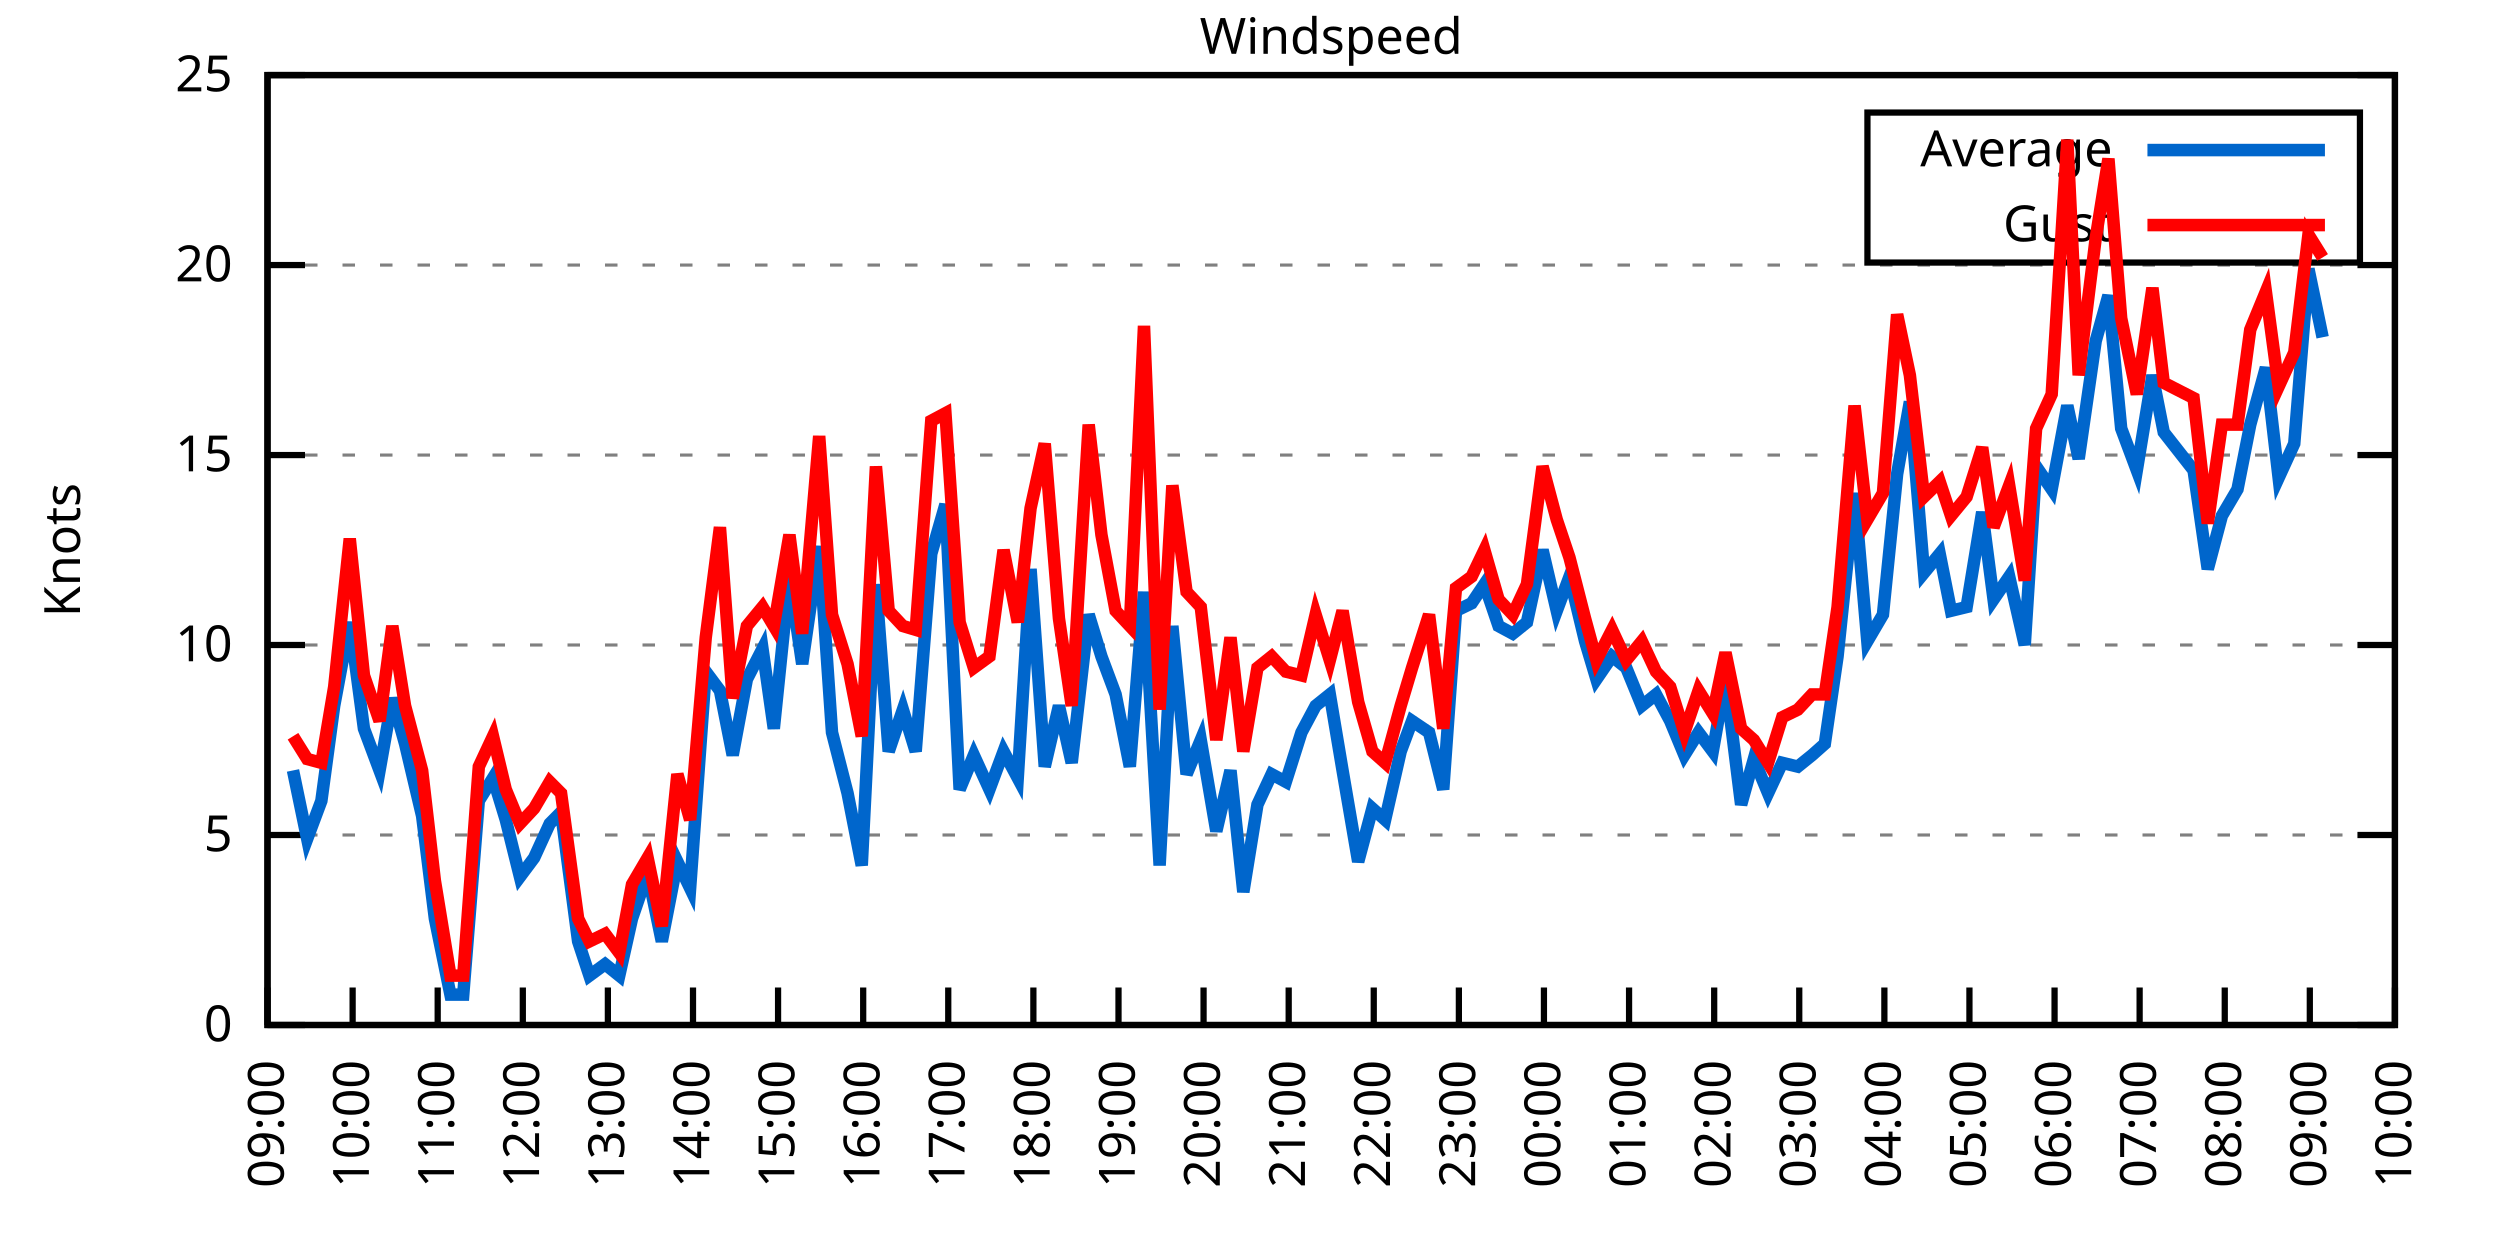
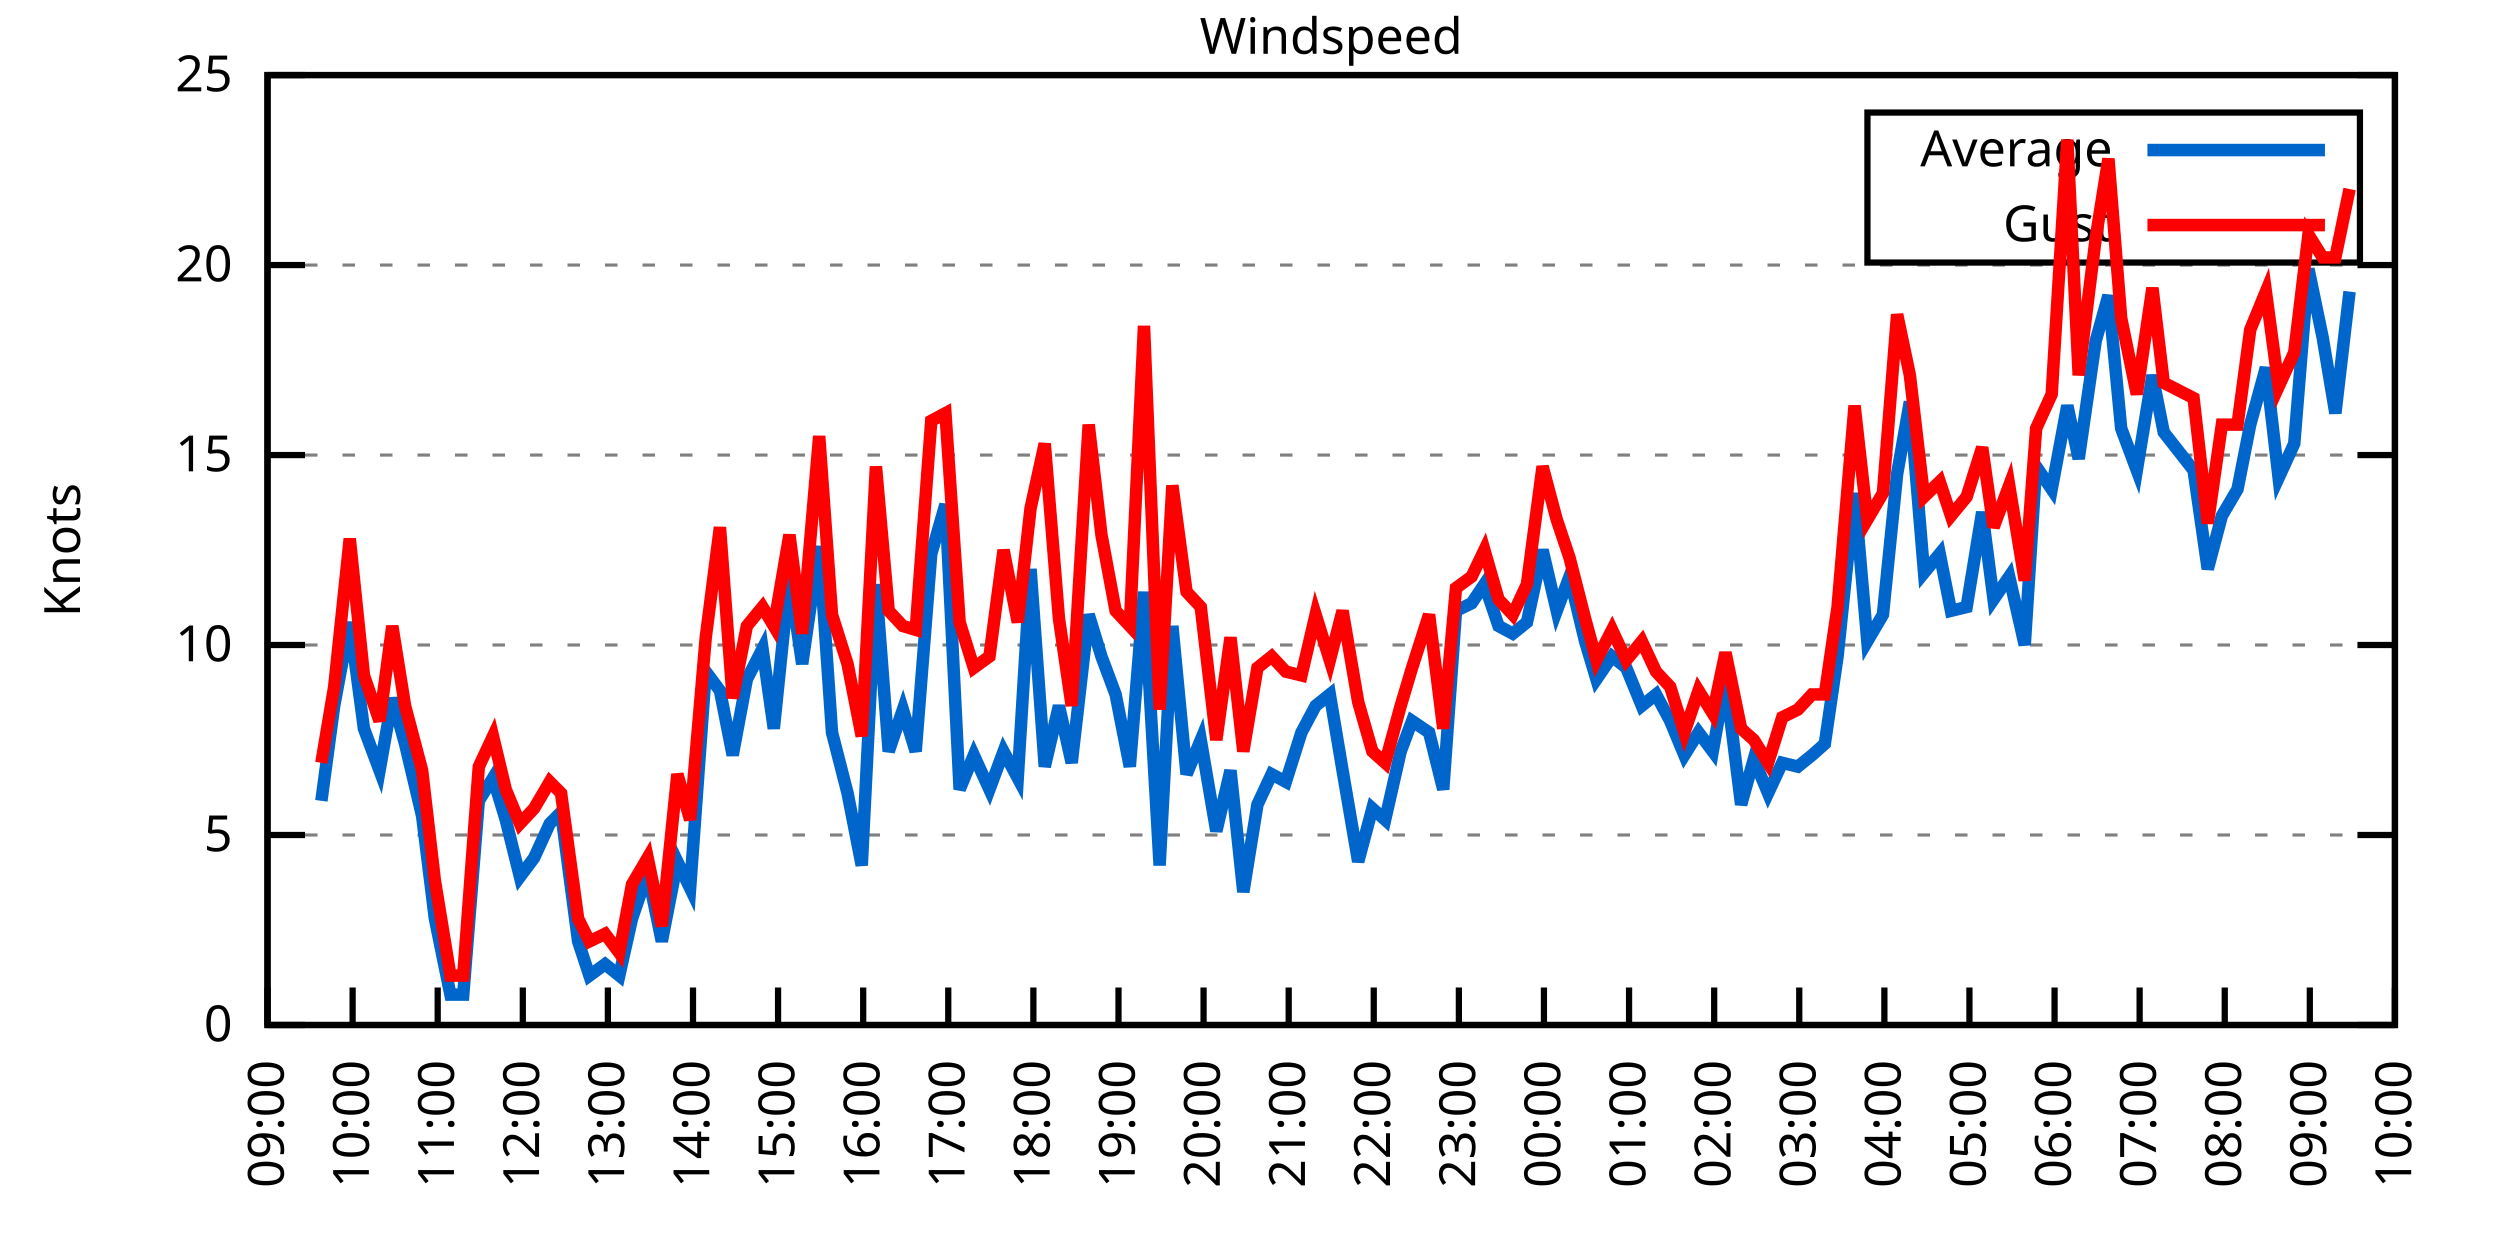
<svg xmlns="http://www.w3.org/2000/svg" xmlns:xlink="http://www.w3.org/1999/xlink" width="400" height="200" viewBox="0 0 400 200">
  <g id="gnuplot_canvas">
    <rect x="0" y="0" width="400" height="200" fill="none" />
    <defs>
      <circle id="gpDot" r="0.5" stroke-width="0.5" stroke="currentColor" />
      <path id="gpPt0" stroke-width="0.333" stroke="currentColor" d="M-1,0 h2 M0,-1 v2" />
      <path id="gpPt1" stroke-width="0.333" stroke="currentColor" d="M-1,-1 L1,1 M1,-1 L-1,1" />
      <path id="gpPt2" stroke-width="0.333" stroke="currentColor" d="M-1,0 L1,0 M0,-1 L0,1 M-1,-1 L1,1 M-1,1 L1,-1" />
      <rect id="gpPt3" stroke-width="0.333" stroke="currentColor" x="-1" y="-1" width="2" height="2" />
      <rect id="gpPt4" stroke-width="0.333" stroke="currentColor" fill="currentColor" x="-1" y="-1" width="2" height="2" />
      <circle id="gpPt5" stroke-width="0.333" stroke="currentColor" cx="0" cy="0" r="1" />
      <use xlink:href="#gpPt5" id="gpPt6" fill="currentColor" stroke="none" />
      <path id="gpPt7" stroke-width="0.333" stroke="currentColor" d="M0,-1.33 L-1.33,0.67 L1.33,0.67 z" />
      <use xlink:href="#gpPt7" id="gpPt8" fill="currentColor" stroke="none" />
      <use xlink:href="#gpPt7" id="gpPt9" stroke="currentColor" transform="rotate(180)" />
      <use xlink:href="#gpPt9" id="gpPt10" fill="currentColor" stroke="none" />
      <use xlink:href="#gpPt3" id="gpPt11" stroke="currentColor" transform="rotate(45)" />
      <use xlink:href="#gpPt11" id="gpPt12" fill="currentColor" stroke="none" />
      <path id="gpPt13" stroke-width="0.333" stroke="currentColor" d="M0,1.330 L1.265,0.411 L0.782,-1.067 L-0.782,-1.076 L-1.265,0.411 z" />
      <use xlink:href="#gpPt13" id="gpPt14" fill="currentColor" stroke="none" />
      <filter id="textbox" filterUnits="objectBoundingBox" x="0" y="0" height="1" width="1">
        <feFlood flood-color="white" flood-opacity="1" result="bgnd" />
        <feComposite in="SourceGraphic" in2="bgnd" operator="atop" />
      </filter>
      <filter id="greybox" filterUnits="objectBoundingBox" x="0" y="0" height="1" width="1">
        <feFlood flood-color="lightgrey" flood-opacity="1" result="grey" />
        <feComposite in="SourceGraphic" in2="grey" operator="atop" />
      </filter>
    </defs>
    <g fill="none" color="white" stroke="currentColor" stroke-width="1.00" stroke-linecap="butt" stroke-linejoin="miter">
</g>
    <g fill="none" color="black" stroke="currentColor" stroke-width="1.00" stroke-linecap="butt" stroke-linejoin="miter">
      <g stroke="none" shape-rendering="crispEdges">
        <polygon fill="rgb(255, 255, 255)" points="42.80,164.00 383.18,164.00 383.18,12.02 42.80,12.02 " />
      </g>
    </g>
    <g fill="none" color="black" stroke="currentColor" stroke-width="1.00" stroke-linecap="butt" stroke-linejoin="miter">
</g>
    <g fill="none" color="black" stroke="black" stroke-width="0.50" stroke-linecap="butt" stroke-linejoin="miter">
</g>
    <g fill="none" color="gray" stroke="currentColor" stroke-width="0.50" stroke-linecap="butt" stroke-linejoin="miter">
      <path stroke="gray" stroke-dasharray="2,4" class="gridline" d="M42.80,164.00 L383.19,164.00  " />
    </g>
    <g fill="none" color="gray" stroke="gray" stroke-width="1.00" stroke-linecap="butt" stroke-linejoin="miter">
</g>
    <g fill="none" color="black" stroke="currentColor" stroke-width="1.00" stroke-linecap="butt" stroke-linejoin="miter">
      <path stroke="black" d="M42.80,164.00 L48.80,164.00 M383.19,164.00 L377.19,164.00  " />
      <g transform="translate(37.20,166.60)" stroke="none" fill="black" font-family="Sans" font-size="8.00" text-anchor="end">
        <text>
          <tspan font-family="Sans"> 0</tspan>
        </text>
      </g>
    </g>
    <g fill="none" color="black" stroke="currentColor" stroke-width="1.00" stroke-linecap="butt" stroke-linejoin="miter">
</g>
    <g fill="none" color="black" stroke="black" stroke-width="0.50" stroke-linecap="butt" stroke-linejoin="miter">
</g>
    <g fill="none" color="gray" stroke="currentColor" stroke-width="0.50" stroke-linecap="butt" stroke-linejoin="miter">
      <path stroke="gray" stroke-dasharray="2,4" class="gridline" d="M42.80,133.60 L383.19,133.60  " />
    </g>
    <g fill="none" color="gray" stroke="gray" stroke-width="1.00" stroke-linecap="butt" stroke-linejoin="miter">
</g>
    <g fill="none" color="black" stroke="currentColor" stroke-width="1.00" stroke-linecap="butt" stroke-linejoin="miter">
      <path stroke="black" d="M42.80,133.60 L48.80,133.60 M383.19,133.60 L377.19,133.60  " />
      <g transform="translate(37.20,136.20)" stroke="none" fill="black" font-family="Sans" font-size="8.00" text-anchor="end">
        <text>
          <tspan font-family="Sans"> 5</tspan>
        </text>
      </g>
    </g>
    <g fill="none" color="black" stroke="currentColor" stroke-width="1.00" stroke-linecap="butt" stroke-linejoin="miter">
</g>
    <g fill="none" color="black" stroke="black" stroke-width="0.50" stroke-linecap="butt" stroke-linejoin="miter">
</g>
    <g fill="none" color="gray" stroke="currentColor" stroke-width="0.50" stroke-linecap="butt" stroke-linejoin="miter">
      <path stroke="gray" stroke-dasharray="2,4" class="gridline" d="M42.80,103.20 L383.19,103.20  " />
    </g>
    <g fill="none" color="gray" stroke="gray" stroke-width="1.00" stroke-linecap="butt" stroke-linejoin="miter">
</g>
    <g fill="none" color="black" stroke="currentColor" stroke-width="1.00" stroke-linecap="butt" stroke-linejoin="miter">
      <path stroke="black" d="M42.80,103.20 L48.80,103.20 M383.19,103.20 L377.19,103.20  " />
      <g transform="translate(37.20,105.80)" stroke="none" fill="black" font-family="Sans" font-size="8.00" text-anchor="end">
        <text>
          <tspan font-family="Sans"> 10</tspan>
        </text>
      </g>
    </g>
    <g fill="none" color="black" stroke="currentColor" stroke-width="1.00" stroke-linecap="butt" stroke-linejoin="miter">
</g>
    <g fill="none" color="black" stroke="black" stroke-width="0.50" stroke-linecap="butt" stroke-linejoin="miter">
</g>
    <g fill="none" color="gray" stroke="currentColor" stroke-width="0.50" stroke-linecap="butt" stroke-linejoin="miter">
      <path stroke="gray" stroke-dasharray="2,4" class="gridline" d="M42.80,72.81 L383.19,72.81  " />
    </g>
    <g fill="none" color="gray" stroke="gray" stroke-width="1.00" stroke-linecap="butt" stroke-linejoin="miter">
</g>
    <g fill="none" color="black" stroke="currentColor" stroke-width="1.00" stroke-linecap="butt" stroke-linejoin="miter">
      <path stroke="black" d="M42.80,72.81 L48.80,72.81 M383.19,72.81 L377.19,72.81  " />
      <g transform="translate(37.20,75.41)" stroke="none" fill="black" font-family="Sans" font-size="8.00" text-anchor="end">
        <text>
          <tspan font-family="Sans"> 15</tspan>
        </text>
      </g>
    </g>
    <g fill="none" color="black" stroke="currentColor" stroke-width="1.00" stroke-linecap="butt" stroke-linejoin="miter">
</g>
    <g fill="none" color="black" stroke="black" stroke-width="0.50" stroke-linecap="butt" stroke-linejoin="miter">
</g>
    <g fill="none" color="gray" stroke="currentColor" stroke-width="0.50" stroke-linecap="butt" stroke-linejoin="miter">
      <path stroke="gray" stroke-dasharray="2,4" class="gridline" d="M42.80,42.41 L383.19,42.41  " />
    </g>
    <g fill="none" color="gray" stroke="gray" stroke-width="1.00" stroke-linecap="butt" stroke-linejoin="miter">
</g>
    <g fill="none" color="black" stroke="currentColor" stroke-width="1.00" stroke-linecap="butt" stroke-linejoin="miter">
      <path stroke="black" d="M42.80,42.41 L48.80,42.41 M383.19,42.41 L377.19,42.41  " />
      <g transform="translate(37.20,45.01)" stroke="none" fill="black" font-family="Sans" font-size="8.00" text-anchor="end">
        <text>
          <tspan font-family="Sans"> 20</tspan>
        </text>
      </g>
    </g>
    <g fill="none" color="black" stroke="currentColor" stroke-width="1.00" stroke-linecap="butt" stroke-linejoin="miter">
</g>
    <g fill="none" color="black" stroke="black" stroke-width="0.50" stroke-linecap="butt" stroke-linejoin="miter">
</g>
    <g fill="none" color="gray" stroke="currentColor" stroke-width="0.50" stroke-linecap="butt" stroke-linejoin="miter">
      <path stroke="gray" stroke-dasharray="2,4" class="gridline" d="M42.80,12.01 L383.19,12.01  " />
    </g>
    <g fill="none" color="gray" stroke="gray" stroke-width="1.00" stroke-linecap="butt" stroke-linejoin="miter">
</g>
    <g fill="none" color="black" stroke="currentColor" stroke-width="1.00" stroke-linecap="butt" stroke-linejoin="miter">
      <path stroke="black" d="M42.80,12.01 L48.80,12.01 M383.19,12.01 L377.19,12.01  " />
      <g transform="translate(37.20,14.61)" stroke="none" fill="black" font-family="Sans" font-size="8.00" text-anchor="end">
        <text>
          <tspan font-family="Sans"> 25</tspan>
        </text>
      </g>
    </g>
    <g fill="none" color="black" stroke="currentColor" stroke-width="1.00" stroke-linecap="butt" stroke-linejoin="miter">
      <path stroke="black" d="M42.80,164.00 L42.80,158.00  " />
      <g transform="translate(45.40,169.60) rotate(270.00)" stroke="none" fill="black" font-family="Sans" font-size="8.00" text-anchor="end">
        <text>
          <tspan font-family="Sans">09:00</tspan>
        </text>
      </g>
    </g>
    <g fill="none" color="black" stroke="currentColor" stroke-width="1.00" stroke-linecap="butt" stroke-linejoin="miter">
      <path stroke="black" d="M56.42,164.00 L56.42,158.00  " />
      <g transform="translate(59.02,169.60) rotate(270.00)" stroke="none" fill="black" font-family="Sans" font-size="8.00" text-anchor="end">
        <text>
          <tspan font-family="Sans">10:00</tspan>
        </text>
      </g>
    </g>
    <g fill="none" color="black" stroke="currentColor" stroke-width="1.00" stroke-linecap="butt" stroke-linejoin="miter">
      <path stroke="black" d="M70.03,164.00 L70.03,158.00  " />
      <g transform="translate(72.63,169.60) rotate(270.00)" stroke="none" fill="black" font-family="Sans" font-size="8.00" text-anchor="end">
        <text>
          <tspan font-family="Sans">11:00</tspan>
        </text>
      </g>
    </g>
    <g fill="none" color="black" stroke="currentColor" stroke-width="1.00" stroke-linecap="butt" stroke-linejoin="miter">
      <path stroke="black" d="M83.65,164.00 L83.65,158.00  " />
      <g transform="translate(86.25,169.60) rotate(270.00)" stroke="none" fill="black" font-family="Sans" font-size="8.00" text-anchor="end">
        <text>
          <tspan font-family="Sans">12:00</tspan>
        </text>
      </g>
    </g>
    <g fill="none" color="black" stroke="currentColor" stroke-width="1.00" stroke-linecap="butt" stroke-linejoin="miter">
      <path stroke="black" d="M97.26,164.00 L97.26,158.00  " />
      <g transform="translate(99.86,169.60) rotate(270.00)" stroke="none" fill="black" font-family="Sans" font-size="8.00" text-anchor="end">
        <text>
          <tspan font-family="Sans">13:00</tspan>
        </text>
      </g>
    </g>
    <g fill="none" color="black" stroke="currentColor" stroke-width="1.00" stroke-linecap="butt" stroke-linejoin="miter">
      <path stroke="black" d="M110.88,164.00 L110.88,158.00  " />
      <g transform="translate(113.48,169.60) rotate(270.00)" stroke="none" fill="black" font-family="Sans" font-size="8.00" text-anchor="end">
        <text>
          <tspan font-family="Sans">14:00</tspan>
        </text>
      </g>
    </g>
    <g fill="none" color="black" stroke="currentColor" stroke-width="1.00" stroke-linecap="butt" stroke-linejoin="miter">
      <path stroke="black" d="M124.49,164.00 L124.49,158.00  " />
      <g transform="translate(127.09,169.60) rotate(270.00)" stroke="none" fill="black" font-family="Sans" font-size="8.00" text-anchor="end">
        <text>
          <tspan font-family="Sans">15:00</tspan>
        </text>
      </g>
    </g>
    <g fill="none" color="black" stroke="currentColor" stroke-width="1.00" stroke-linecap="butt" stroke-linejoin="miter">
      <path stroke="black" d="M138.11,164.00 L138.11,158.00  " />
      <g transform="translate(140.71,169.60) rotate(270.00)" stroke="none" fill="black" font-family="Sans" font-size="8.00" text-anchor="end">
        <text>
          <tspan font-family="Sans">16:00</tspan>
        </text>
      </g>
    </g>
    <g fill="none" color="black" stroke="currentColor" stroke-width="1.00" stroke-linecap="butt" stroke-linejoin="miter">
      <path stroke="black" d="M151.72,164.00 L151.72,158.00  " />
      <g transform="translate(154.32,169.60) rotate(270.00)" stroke="none" fill="black" font-family="Sans" font-size="8.00" text-anchor="end">
        <text>
          <tspan font-family="Sans">17:00</tspan>
        </text>
      </g>
    </g>
    <g fill="none" color="black" stroke="currentColor" stroke-width="1.00" stroke-linecap="butt" stroke-linejoin="miter">
      <path stroke="black" d="M165.34,164.00 L165.34,158.00  " />
      <g transform="translate(167.94,169.60) rotate(270.00)" stroke="none" fill="black" font-family="Sans" font-size="8.00" text-anchor="end">
        <text>
          <tspan font-family="Sans">18:00</tspan>
        </text>
      </g>
    </g>
    <g fill="none" color="black" stroke="currentColor" stroke-width="1.00" stroke-linecap="butt" stroke-linejoin="miter">
      <path stroke="black" d="M178.96,164.00 L178.96,158.00  " />
      <g transform="translate(181.56,169.60) rotate(270.00)" stroke="none" fill="black" font-family="Sans" font-size="8.00" text-anchor="end">
        <text>
          <tspan font-family="Sans">19:00</tspan>
        </text>
      </g>
    </g>
    <g fill="none" color="black" stroke="currentColor" stroke-width="1.00" stroke-linecap="butt" stroke-linejoin="miter">
      <path stroke="black" d="M192.57,164.00 L192.57,158.00  " />
      <g transform="translate(195.17,169.60) rotate(270.00)" stroke="none" fill="black" font-family="Sans" font-size="8.00" text-anchor="end">
        <text>
          <tspan font-family="Sans">20:00</tspan>
        </text>
      </g>
    </g>
    <g fill="none" color="black" stroke="currentColor" stroke-width="1.00" stroke-linecap="butt" stroke-linejoin="miter">
      <path stroke="black" d="M206.19,164.00 L206.19,158.00  " />
      <g transform="translate(208.79,169.60) rotate(270.00)" stroke="none" fill="black" font-family="Sans" font-size="8.00" text-anchor="end">
        <text>
          <tspan font-family="Sans">21:00</tspan>
        </text>
      </g>
    </g>
    <g fill="none" color="black" stroke="currentColor" stroke-width="1.00" stroke-linecap="butt" stroke-linejoin="miter">
      <path stroke="black" d="M219.80,164.00 L219.80,158.00  " />
      <g transform="translate(222.40,169.60) rotate(270.00)" stroke="none" fill="black" font-family="Sans" font-size="8.00" text-anchor="end">
        <text>
          <tspan font-family="Sans">22:00</tspan>
        </text>
      </g>
    </g>
    <g fill="none" color="black" stroke="currentColor" stroke-width="1.00" stroke-linecap="butt" stroke-linejoin="miter">
      <path stroke="black" d="M233.42,164.00 L233.42,158.00  " />
      <g transform="translate(236.02,169.60) rotate(270.00)" stroke="none" fill="black" font-family="Sans" font-size="8.00" text-anchor="end">
        <text>
          <tspan font-family="Sans">23:00</tspan>
        </text>
      </g>
    </g>
    <g fill="none" color="black" stroke="currentColor" stroke-width="1.00" stroke-linecap="butt" stroke-linejoin="miter">
      <path stroke="black" d="M247.03,164.00 L247.03,158.00  " />
      <g transform="translate(249.63,169.60) rotate(270.00)" stroke="none" fill="black" font-family="Sans" font-size="8.00" text-anchor="end">
        <text>
          <tspan font-family="Sans">00:00</tspan>
        </text>
      </g>
    </g>
    <g fill="none" color="black" stroke="currentColor" stroke-width="1.00" stroke-linecap="butt" stroke-linejoin="miter">
      <path stroke="black" d="M260.65,164.00 L260.65,158.00  " />
      <g transform="translate(263.25,169.60) rotate(270.00)" stroke="none" fill="black" font-family="Sans" font-size="8.00" text-anchor="end">
        <text>
          <tspan font-family="Sans">01:00</tspan>
        </text>
      </g>
    </g>
    <g fill="none" color="black" stroke="currentColor" stroke-width="1.00" stroke-linecap="butt" stroke-linejoin="miter">
      <path stroke="black" d="M274.27,164.00 L274.27,158.00  " />
      <g transform="translate(276.87,169.60) rotate(270.00)" stroke="none" fill="black" font-family="Sans" font-size="8.00" text-anchor="end">
        <text>
          <tspan font-family="Sans">02:00</tspan>
        </text>
      </g>
    </g>
    <g fill="none" color="black" stroke="currentColor" stroke-width="1.00" stroke-linecap="butt" stroke-linejoin="miter">
      <path stroke="black" d="M287.88,164.00 L287.88,158.00  " />
      <g transform="translate(290.48,169.60) rotate(270.00)" stroke="none" fill="black" font-family="Sans" font-size="8.00" text-anchor="end">
        <text>
          <tspan font-family="Sans">03:00</tspan>
        </text>
      </g>
    </g>
    <g fill="none" color="black" stroke="currentColor" stroke-width="1.00" stroke-linecap="butt" stroke-linejoin="miter">
      <path stroke="black" d="M301.50,164.00 L301.50,158.00  " />
      <g transform="translate(304.10,169.60) rotate(270.00)" stroke="none" fill="black" font-family="Sans" font-size="8.00" text-anchor="end">
        <text>
          <tspan font-family="Sans">04:00</tspan>
        </text>
      </g>
    </g>
    <g fill="none" color="black" stroke="currentColor" stroke-width="1.00" stroke-linecap="butt" stroke-linejoin="miter">
      <path stroke="black" d="M315.11,164.00 L315.11,158.00  " />
      <g transform="translate(317.71,169.60) rotate(270.00)" stroke="none" fill="black" font-family="Sans" font-size="8.00" text-anchor="end">
        <text>
          <tspan font-family="Sans">05:00</tspan>
        </text>
      </g>
    </g>
    <g fill="none" color="black" stroke="currentColor" stroke-width="1.00" stroke-linecap="butt" stroke-linejoin="miter">
      <path stroke="black" d="M328.73,164.00 L328.73,158.00  " />
      <g transform="translate(331.33,169.60) rotate(270.00)" stroke="none" fill="black" font-family="Sans" font-size="8.00" text-anchor="end">
        <text>
          <tspan font-family="Sans">06:00</tspan>
        </text>
      </g>
    </g>
    <g fill="none" color="black" stroke="currentColor" stroke-width="1.00" stroke-linecap="butt" stroke-linejoin="miter">
      <path stroke="black" d="M342.34,164.00 L342.34,158.00  " />
      <g transform="translate(344.94,169.60) rotate(270.00)" stroke="none" fill="black" font-family="Sans" font-size="8.00" text-anchor="end">
        <text>
          <tspan font-family="Sans">07:00</tspan>
        </text>
      </g>
    </g>
    <g fill="none" color="black" stroke="currentColor" stroke-width="1.00" stroke-linecap="butt" stroke-linejoin="miter">
      <path stroke="black" d="M355.96,164.00 L355.96,158.00  " />
      <g transform="translate(358.56,169.60) rotate(270.00)" stroke="none" fill="black" font-family="Sans" font-size="8.00" text-anchor="end">
        <text>
          <tspan font-family="Sans">08:00</tspan>
        </text>
      </g>
    </g>
    <g fill="none" color="black" stroke="currentColor" stroke-width="1.00" stroke-linecap="butt" stroke-linejoin="miter">
      <path stroke="black" d="M369.57,164.00 L369.57,158.00  " />
      <g transform="translate(372.17,169.60) rotate(270.00)" stroke="none" fill="black" font-family="Sans" font-size="8.00" text-anchor="end">
        <text>
          <tspan font-family="Sans">09:00</tspan>
        </text>
      </g>
    </g>
    <g fill="none" color="black" stroke="currentColor" stroke-width="1.00" stroke-linecap="butt" stroke-linejoin="miter">
      <path stroke="black" d="M383.19,164.00 L383.19,158.00  " />
      <g transform="translate(385.79,169.60) rotate(270.00)" stroke="none" fill="black" font-family="Sans" font-size="8.00" text-anchor="end">
        <text>
          <tspan font-family="Sans">10:00</tspan>
        </text>
      </g>
    </g>
    <g fill="none" color="black" stroke="currentColor" stroke-width="1.00" stroke-linecap="butt" stroke-linejoin="miter">
</g>
    <g fill="none" color="black" stroke="currentColor" stroke-width="1.00" stroke-linecap="butt" stroke-linejoin="miter">
      <path stroke="black" d="M42.80,12.01 L42.80,164.00 L383.19,164.00 L383.19,12.01 L42.80,12.01 Z  " />
    </g>
    <g fill="none" color="black" stroke="currentColor" stroke-width="1.00" stroke-linecap="butt" stroke-linejoin="miter">
</g>
    <g fill="none" color="black" stroke="currentColor" stroke-width="1.00" stroke-linecap="butt" stroke-linejoin="miter">
      <path stroke="black" d="M298.79,42.01 L298.79,18.01 L377.59,18.01 L377.59,42.01 L298.79,42.01 Z  " />
    </g>
    <g id="Windspeed_plot_1">
      <g fill="none" color="white" stroke="black" stroke-width="2.00" stroke-linecap="butt" stroke-linejoin="miter">
</g>
      <g fill="none" color="black" stroke="currentColor" stroke-width="2.00" stroke-linecap="butt" stroke-linejoin="miter">
        <g transform="translate(337.99,26.61)" stroke="none" fill="black" font-family="Sans" font-size="8.00" text-anchor="end">
          <text>
            <tspan font-family="Sans">Average</tspan>
          </text>
        </g>
      </g>
      <g fill="none" color="black" stroke="currentColor" stroke-width="2.00" stroke-linecap="butt" stroke-linejoin="miter">
-         <path stroke="rgb(  0, 102, 204)" d="M343.59,24.01 L371.99,24.01 M46.88,123.27 L49.15,134.21 L51.42,128.13 L53.47,112.93 L55.96,99.56 L58.23,116.58   L60.73,123.27 L62.77,111.72 L64.81,119.01 L67.54,130.56 L69.58,146.98 L72.07,159.14 L74.12,159.14 L76.61,128.13   L78.88,124.48 L80.92,131.17 L83.19,140.29 L85.46,137.25 L87.96,131.78 L89.77,129.95 L92.50,150.62 L94.31,156.10   L96.81,154.27 L99.08,156.10 L101.12,146.98 L103.62,139.68 L105.89,150.62 L108.38,137.86 L110.42,142.11 L112.92,107.46   L115.19,110.50 L117.23,120.83 L119.50,108.68 L122.00,103.81 L123.81,116.58 L126.31,92.26 L128.35,106.24 L131.07,87.40   L133.12,117.19 L135.61,126.91 L137.88,138.47 L140.15,93.48 L142.19,120.23 L144.46,113.54 L146.51,120.23 L149.00,88.61   L151.27,80.71 L153.54,126.31 L155.81,120.83 L158.31,126.31 L160.57,120.23 L162.84,124.48 L164.89,91.04 L167.16,122.66   L169.43,112.93 L171.47,122.05 L174.19,98.34 L176.23,105.03 L178.50,111.11 L180.77,122.66 L183.04,94.69 L185.54,138.47   L187.58,100.16 L189.85,123.87 L192.12,118.40 L194.61,132.99 L196.88,123.27 L198.93,142.72 L201.19,128.74 L203.46,123.87   L205.73,125.09 L208.23,117.19 L210.50,112.93 L212.77,111.11 L214.81,123.27 L217.31,137.86 L219.58,129.35 L221.62,131.17   L224.11,120.23 L225.93,115.36 L228.65,117.19 L230.92,126.31 L232.96,97.73 L235.46,96.52 L237.50,93.48 L239.77,100.16   L242.04,101.38 L244.31,99.56 L246.81,88.00 L249.08,97.73 L251.12,92.26 L253.61,102.60 L255.43,108.68 L257.93,105.03   L260.20,106.85 L262.69,112.93 L264.96,111.11 L267.23,115.36 L269.50,120.83 L271.77,117.19 L274.04,120.23 L276.08,108.68   L278.58,128.74 L280.62,121.44 L282.89,126.91 L285.16,122.05 L287.65,122.66 L289.92,120.83 L291.97,119.01 L294.01,105.03   L296.73,78.89 L298.77,102.60 L301.27,98.34 L303.54,75.85 L305.58,64.29 L307.85,91.65 L310.35,88.61 L312.16,97.73   L314.66,97.12 L317.15,81.93 L318.97,95.91 L321.47,92.26 L323.96,103.20 L325.78,74.63 L328.27,78.28 L330.77,64.90   L332.59,73.41 L335.31,54.57 L337.35,47.27 L339.39,68.55 L341.89,75.24 L344.39,60.04 L346.20,69.16 L350.97,75.24   L353.24,91.04 L355.50,82.53 L358.00,78.28 L360.04,67.94 L362.54,58.82 L364.58,76.45 L367.08,70.98 L369.35,43.02   L371.62,53.96  " />
+         <path stroke="rgb(  0, 102, 204)" d="M343.59,24.01 L371.99,24.01 M51.42,128.13 L53.47,112.93 L55.96,99.56 L58.23,116.58 L60.73,123.27 L62.77,111.72   L64.81,119.01 L67.54,130.56 L69.58,146.98 L72.07,159.14 L74.12,159.14 L76.61,128.13 L78.88,124.48 L80.92,131.17   L83.19,140.29 L85.46,137.25 L87.96,131.78 L89.77,129.95 L92.50,150.62 L94.31,156.10 L96.81,154.27 L99.08,156.10   L101.12,146.98 L103.62,139.68 L105.89,150.62 L108.38,137.86 L110.42,142.11 L112.92,107.46 L115.19,110.50 L117.23,120.83   L119.50,108.68 L122.00,103.81 L123.81,116.58 L126.31,92.26 L128.35,106.24 L131.07,87.40 L133.12,117.19 L135.61,126.91   L137.88,138.47 L140.15,93.48 L142.19,120.23 L144.46,113.54 L146.51,120.23 L149.00,88.61 L151.27,80.71 L153.54,126.31   L155.81,120.83 L158.31,126.31 L160.57,120.23 L162.84,124.48 L164.89,91.04 L167.16,122.66 L169.43,112.93 L171.47,122.05   L174.19,98.34 L176.23,105.03 L178.50,111.11 L180.77,122.66 L183.04,94.69 L185.54,138.47 L187.58,100.16 L189.85,123.87   L192.12,118.40 L194.61,132.99 L196.88,123.27 L198.93,142.72 L201.19,128.74 L203.46,123.87 L205.73,125.09 L208.23,117.19   L210.50,112.93 L212.77,111.11 L214.81,123.27 L217.31,137.86 L219.58,129.35 L221.62,131.17 L224.11,120.23 L225.93,115.36   L228.65,117.19 L230.92,126.31 L232.96,97.73 L235.46,96.52 L237.50,93.48 L239.77,100.16 L242.04,101.38 L244.31,99.56   L246.81,88.00 L249.08,97.73 L251.12,92.26 L253.61,102.60 L255.43,108.68 L257.93,105.03 L260.20,106.85 L262.69,112.93   L264.96,111.11 L267.23,115.36 L269.50,120.83 L271.77,117.19 L274.04,120.23 L276.08,108.68 L278.58,128.74 L280.62,121.44   L282.89,126.91 L285.16,122.05 L287.65,122.66 L289.92,120.83 L291.97,119.01 L294.01,105.03 L296.73,78.89 L298.77,102.60   L301.27,98.34 L303.54,75.85 L305.58,64.29 L307.85,91.65 L310.35,88.61 L312.16,97.73 L314.66,97.12 L317.15,81.93   L318.97,95.91 L321.47,92.26 L323.96,103.20 L325.78,74.63 L328.27,78.28 L330.77,64.90 L332.59,73.41 L335.31,54.57   L337.35,47.27 L339.39,68.55 L341.89,75.24 L344.39,60.04 L346.20,69.16 L350.97,75.24 L353.24,91.04 L355.50,82.53   L358.00,78.28 L360.04,67.94 L362.54,58.82 L364.58,76.45 L367.08,70.98 L369.35,43.02 L371.62,53.96 L373.66,66.12   L375.93,46.66  " />
      </g>
    </g>
    <g id="Windspeed_plot_2">
      <g fill="none" color="black" stroke="currentColor" stroke-width="2.00" stroke-linecap="butt" stroke-linejoin="miter">
        <g transform="translate(337.99,38.61)" stroke="none" fill="black" font-family="Sans" font-size="8.00" text-anchor="end">
          <text>
            <tspan font-family="Sans">Gust</tspan>
          </text>
        </g>
      </g>
      <g fill="none" color="black" stroke="currentColor" stroke-width="2.00" stroke-linecap="butt" stroke-linejoin="miter">
-         <path stroke="rgb(255,   0,   0)" d="M343.59,36.01 L371.99,36.01 M46.88,117.80 L49.15,121.44 L51.42,122.05 L53.47,109.89 L55.96,86.18 L58.23,108.07   L60.73,115.36 L62.77,100.16 L64.81,112.93 L67.54,123.27 L69.58,140.90 L72.07,156.10 L74.12,156.10 L76.61,122.66   L78.88,117.80 L80.92,126.31 L83.19,131.78 L85.46,129.35 L87.96,125.09 L89.77,126.91 L92.50,146.98 L94.31,150.62   L96.81,149.41 L99.08,152.45 L101.12,141.51 L103.62,137.25 L105.89,148.19 L108.38,123.87 L110.42,131.17 L112.92,101.99   L115.19,84.36 L117.23,111.72 L119.50,100.16 L122.00,97.12 L123.81,100.16 L126.31,85.57 L128.35,101.38 L131.07,69.77   L133.12,98.34 L135.61,106.24 L137.88,117.80 L140.15,74.63 L142.19,97.73 L144.46,100.16 L146.51,100.77 L149.00,67.33   L151.27,66.12 L153.54,99.56 L155.81,106.85 L158.31,105.03 L160.57,88.00 L162.84,99.56 L164.89,81.32 L167.16,70.98   L169.43,98.95 L171.47,112.93 L174.19,67.94 L176.23,85.57 L178.50,97.73 L180.77,100.16 L183.04,52.14 L185.54,113.54   L187.58,77.67 L189.85,94.69 L192.12,97.12 L194.61,118.40 L196.88,101.99 L198.93,120.23 L201.19,106.85 L203.46,105.03   L205.73,107.46 L208.23,108.07 L210.50,98.34 L212.77,105.64 L214.81,97.73 L217.31,112.32 L219.58,120.23 L221.62,122.05   L224.11,112.93 L225.93,106.85 L228.65,98.34 L230.92,116.58 L232.96,94.08 L235.46,92.26 L237.50,88.00 L239.77,95.91   L242.04,98.34 L244.31,93.48 L246.81,74.63 L249.08,83.14 L251.12,89.22 L253.61,98.95 L255.43,105.64 L257.93,100.77   L260.20,105.64 L262.69,102.60 L264.96,107.46 L267.23,109.89 L269.50,117.19 L271.77,110.50 L274.04,114.15 L276.08,104.42   L278.58,116.58 L280.62,118.40 L282.89,122.05 L285.16,114.76 L287.65,113.54 L289.92,111.11 L291.97,111.11 L294.01,97.12   L296.73,64.90 L298.77,83.14 L301.27,78.89 L303.54,50.31 L305.58,60.04 L307.85,79.49 L310.35,77.06 L312.16,82.53   L314.66,79.49 L317.15,71.59 L318.97,84.36 L321.47,77.67 L323.96,92.87 L325.78,68.55 L328.27,63.08 L330.77,22.35   L332.59,60.04 L335.31,38.15 L337.35,25.39 L339.39,50.92 L341.89,63.08 L344.39,46.06 L346.20,61.25 L350.97,63.69   L353.24,83.75 L355.50,67.94 L358.00,67.94 L360.04,52.74 L362.54,46.66 L364.58,61.86 L367.08,56.39 L369.35,37.54   L371.62,41.19  " />
+         <path stroke="rgb(255,   0,   0)" d="M343.59,36.01 L371.99,36.01 M51.42,122.05 L53.47,109.89 L55.96,86.18 L58.23,108.07 L60.73,115.36 L62.77,100.16   L64.81,112.93 L67.54,123.27 L69.58,140.90 L72.07,156.10 L74.12,156.10 L76.61,122.66 L78.88,117.80 L80.92,126.31   L83.19,131.78 L85.46,129.35 L87.96,125.09 L89.77,126.91 L92.50,146.98 L94.31,150.62 L96.81,149.41 L99.08,152.45   L101.12,141.51 L103.62,137.25 L105.89,148.19 L108.38,123.87 L110.42,131.17 L112.92,101.99 L115.19,84.36 L117.23,111.72   L119.50,100.16 L122.00,97.12 L123.81,100.16 L126.31,85.57 L128.35,101.38 L131.07,69.77 L133.12,98.34 L135.61,106.24   L137.88,117.80 L140.15,74.63 L142.19,97.73 L144.46,100.16 L146.51,100.77 L149.00,67.33 L151.27,66.12 L153.54,99.56   L155.81,106.85 L158.31,105.03 L160.57,88.00 L162.84,99.56 L164.89,81.32 L167.16,70.98 L169.43,98.95 L171.47,112.93   L174.19,67.94 L176.23,85.57 L178.50,97.73 L180.77,100.16 L183.04,52.14 L185.54,113.54 L187.58,77.67 L189.85,94.69   L192.12,97.12 L194.61,118.40 L196.88,101.99 L198.93,120.23 L201.19,106.85 L203.46,105.03 L205.73,107.46 L208.23,108.07   L210.50,98.34 L212.77,105.64 L214.81,97.73 L217.31,112.32 L219.58,120.23 L221.62,122.05 L224.11,112.93 L225.93,106.85   L228.65,98.34 L230.92,116.58 L232.96,94.08 L235.46,92.26 L237.50,88.00 L239.77,95.91 L242.04,98.34 L244.31,93.48   L246.81,74.63 L249.08,83.14 L251.12,89.22 L253.61,98.95 L255.43,105.64 L257.93,100.77 L260.20,105.64 L262.69,102.60   L264.96,107.46 L267.23,109.89 L269.50,117.19 L271.77,110.50 L274.04,114.15 L276.08,104.42 L278.58,116.58 L280.62,118.40   L282.89,122.05 L285.16,114.76 L287.65,113.54 L289.92,111.11 L291.97,111.11 L294.01,97.12 L296.73,64.90 L298.77,83.14   L301.27,78.89 L303.54,50.31 L305.58,60.04 L307.85,79.49 L310.35,77.06 L312.16,82.53 L314.66,79.49 L317.15,71.59   L318.97,84.36 L321.47,77.67 L323.96,92.87 L325.78,68.55 L328.27,63.08 L330.77,22.35 L332.59,60.04 L335.31,38.15   L337.35,25.39 L339.39,50.92 L341.89,63.08 L344.39,46.06 L346.20,61.25 L350.97,63.69 L353.24,83.75 L355.50,67.94   L358.00,67.94 L360.04,52.74 L362.54,46.66 L364.58,61.86 L367.08,56.39 L369.35,37.54 L371.62,41.19 L373.66,41.19   L375.93,30.25  " />
      </g>
    </g>
    <g fill="none" color="black" stroke="currentColor" stroke-width="2.00" stroke-linecap="butt" stroke-linejoin="miter">
</g>
    <g fill="none" color="black" stroke="black" stroke-width="1.00" stroke-linecap="butt" stroke-linejoin="miter">
</g>
    <g fill="none" color="black" stroke="currentColor" stroke-width="1.00" stroke-linecap="butt" stroke-linejoin="miter">
      <path stroke="black" d="M42.80,12.01 L42.80,164.00 L383.19,164.00 L383.19,12.01 L42.80,12.01 Z  " />
      <g transform="translate(12.80,88.01) rotate(270.00)" stroke="none" fill="black" font-family="Sans" font-size="8.00" text-anchor="middle">
        <text>
          <tspan font-family="Sans">Knots</tspan>
        </text>
      </g>
    </g>
    <g fill="none" color="black" stroke="currentColor" stroke-width="1.00" stroke-linecap="butt" stroke-linejoin="miter">
</g>
    <g fill="none" color="black" stroke="currentColor" stroke-width="1.00" stroke-linecap="butt" stroke-linejoin="miter">
      <g transform="translate(212.99,8.61)" stroke="none" fill="black" font-family="Sans" font-size="8.00" text-anchor="middle">
        <text>
          <tspan font-family="Sans">Windspeed</tspan>
        </text>
      </g>
    </g>
    <g fill="none" color="black" stroke="currentColor" stroke-width="1.00" stroke-linecap="butt" stroke-linejoin="miter">
</g>
  </g>
</svg>
